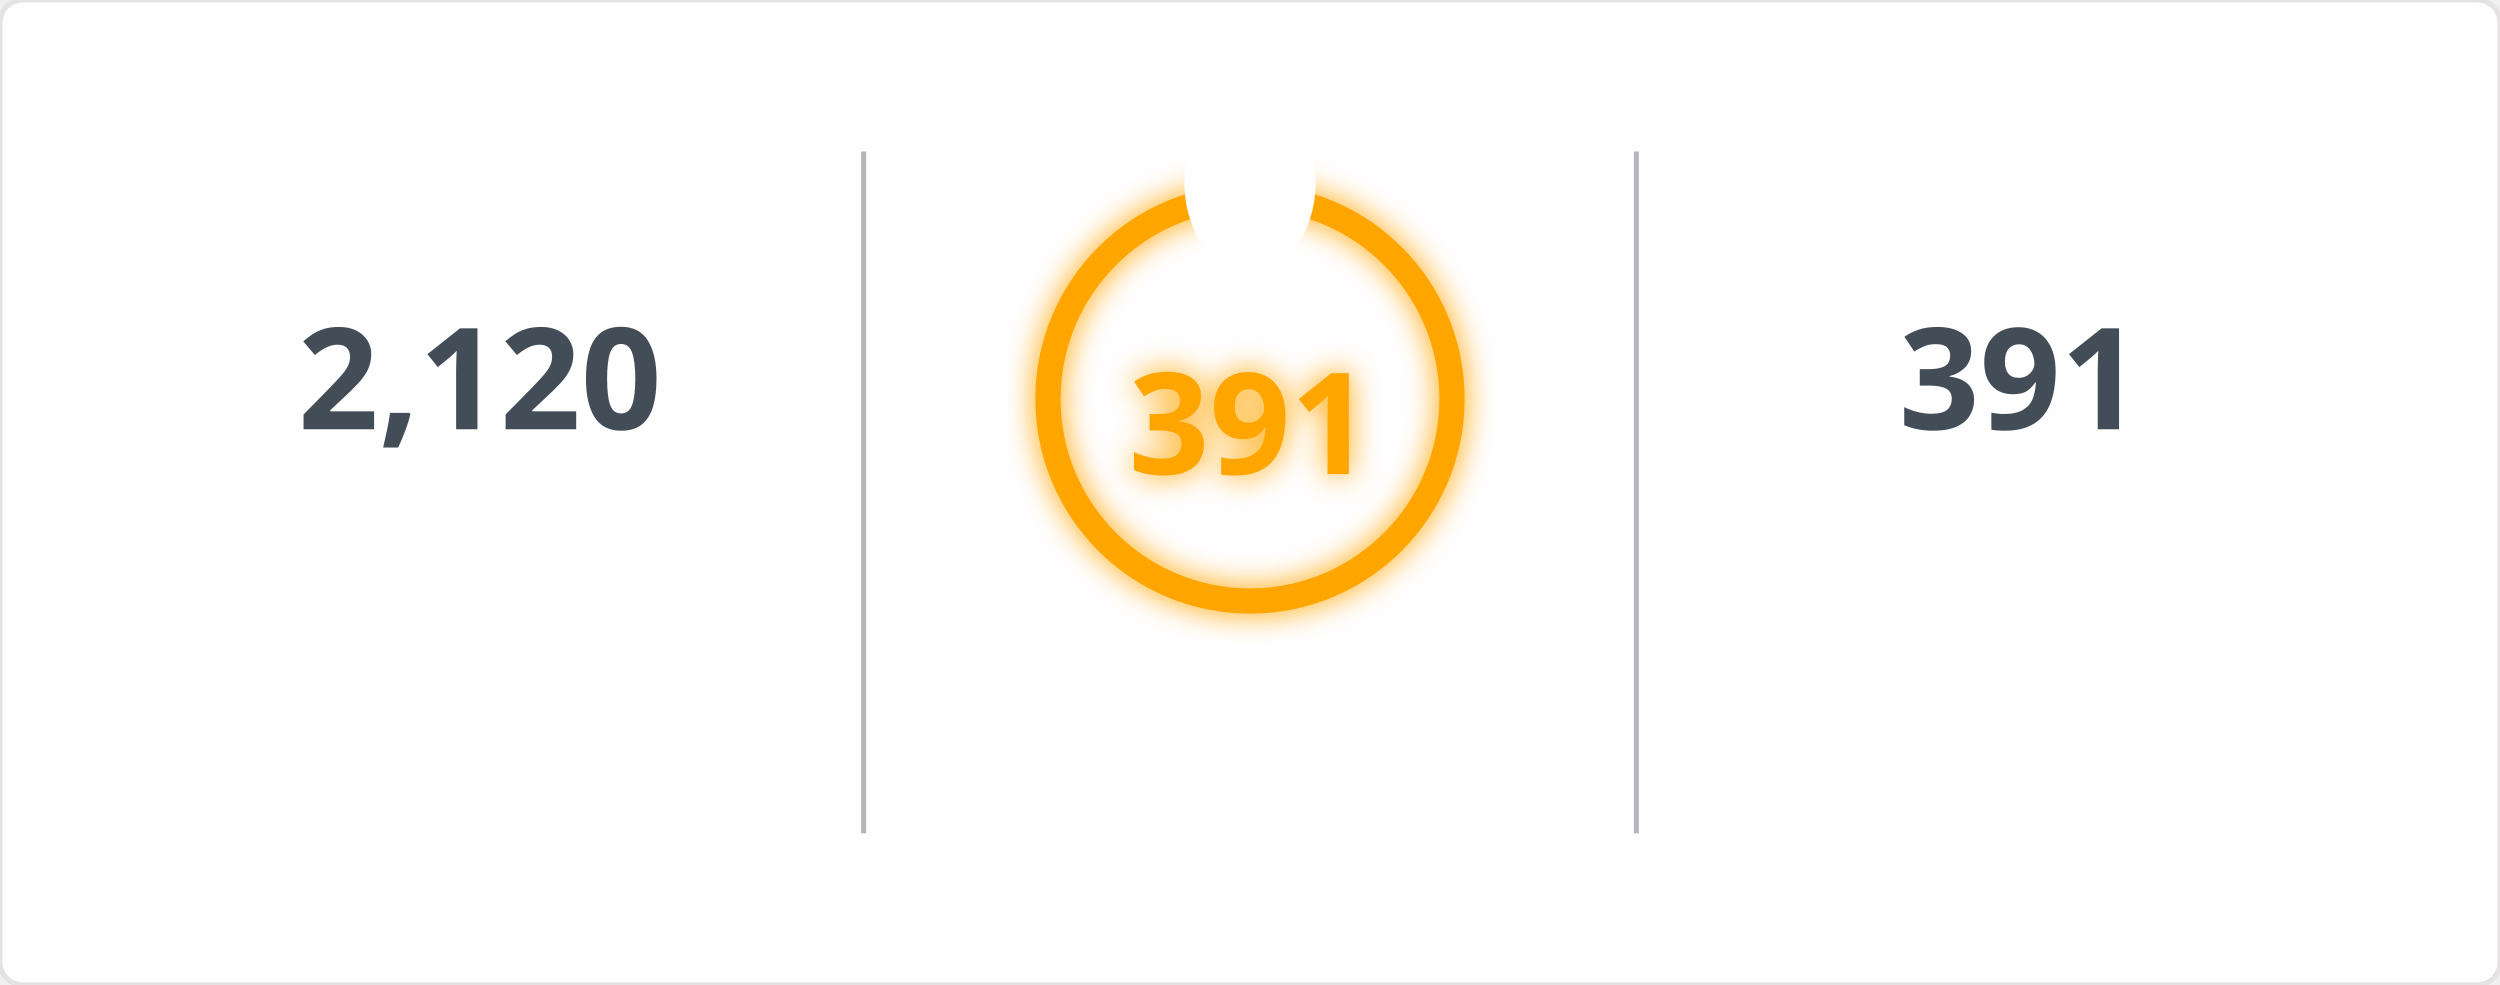
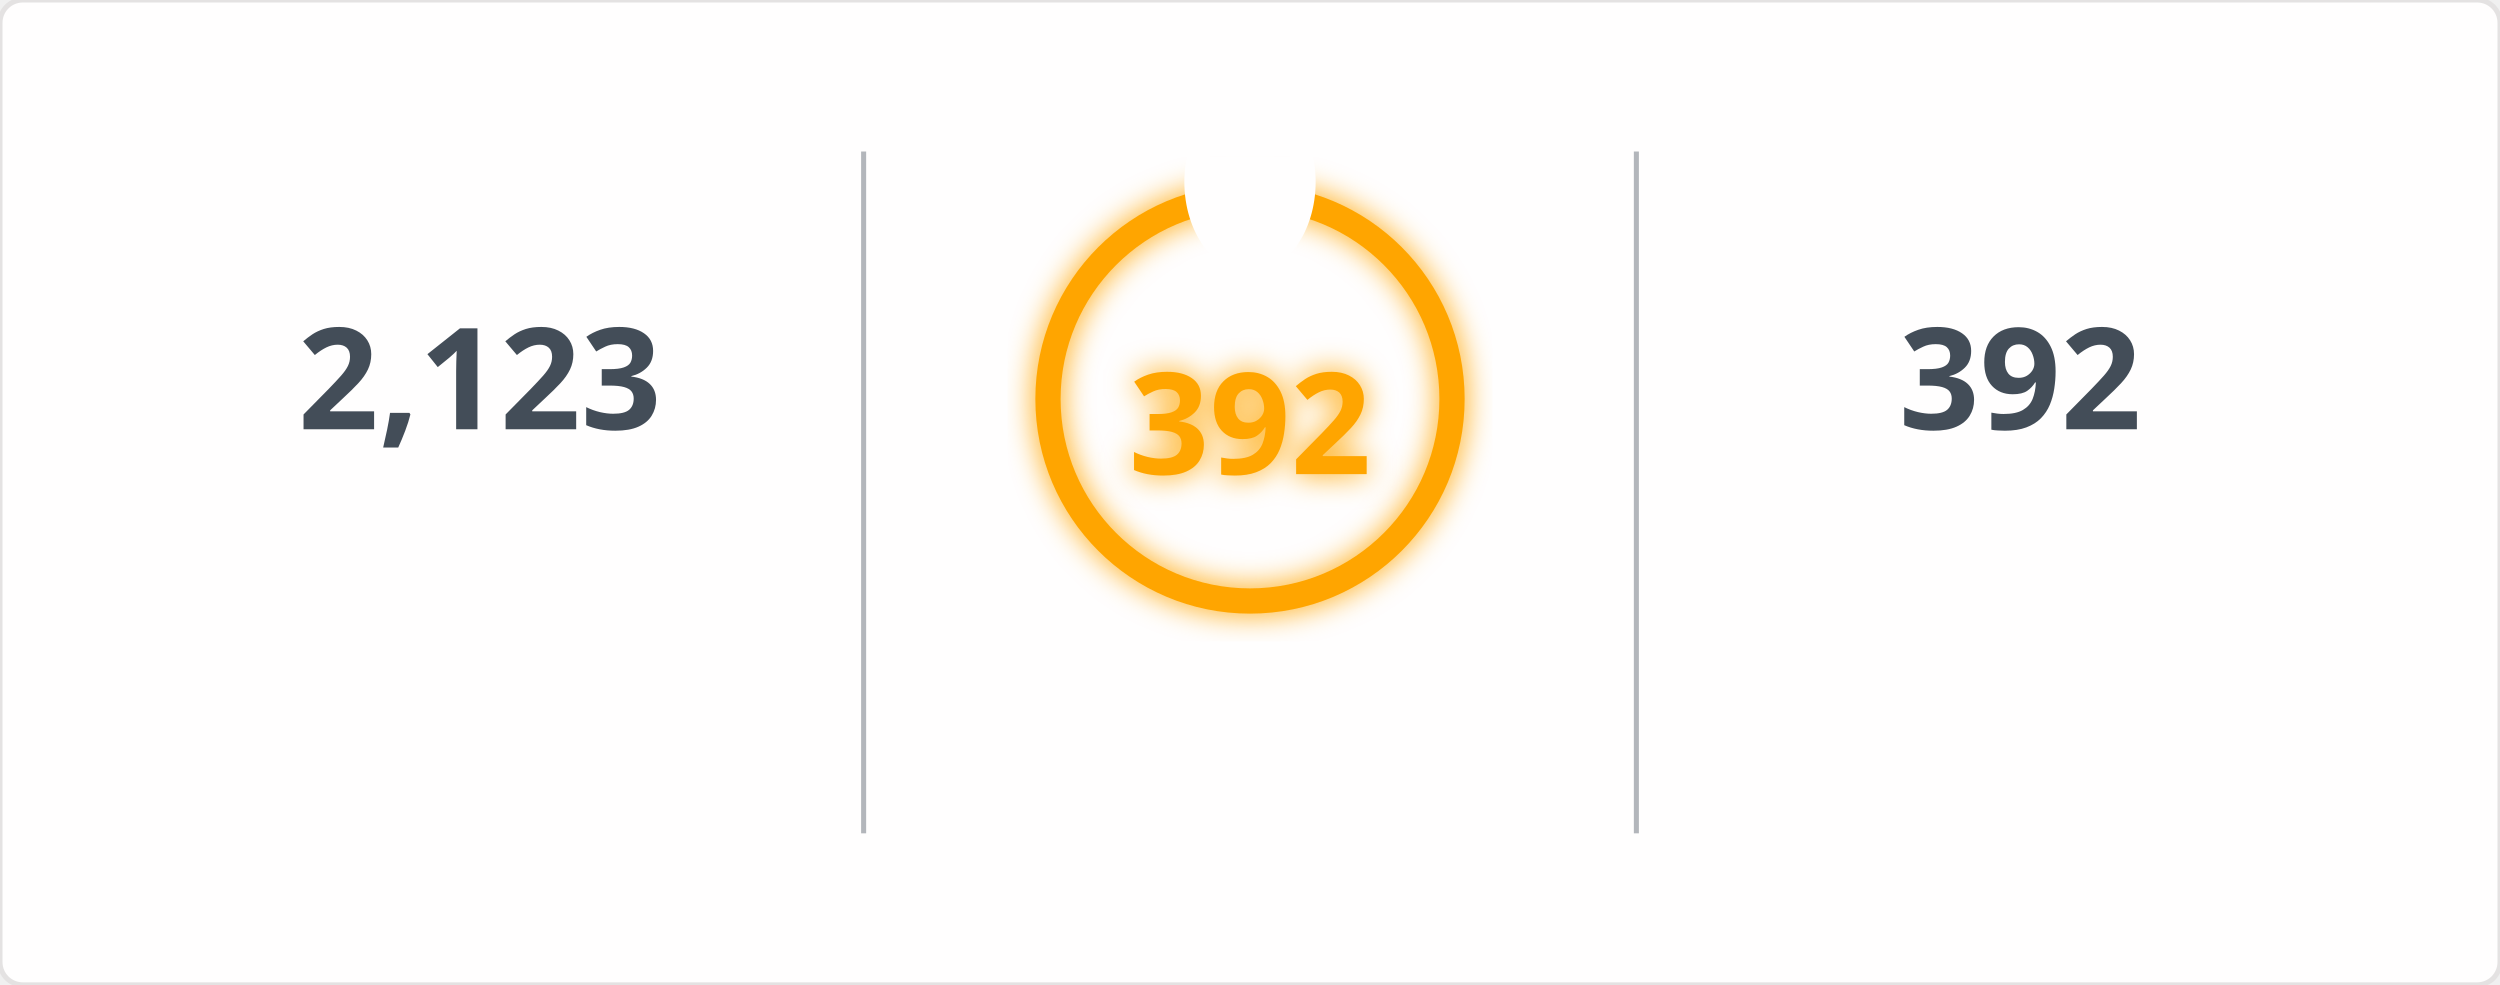
<svg xmlns="http://www.w3.org/2000/svg" width="495" height="195" viewBox="0 0 495 195">
  <defs>
    <filter id="glow" x="-50%" y="-50%" width="200%" height="200%">
      <feGaussianBlur in="SourceGraphic" stdDeviation="3" result="blur" />
      <feMerge>
        <feMergeNode in="blur" />
        <feMergeNode in="SourceGraphic" />
      </feMerge>
    </filter>
    <mask id="mask_out_ring_behind_fire">
      <rect width="495" height="195" fill="white" />
      <ellipse cx="247.5" cy="36" rx="13" ry="18" fill="black" />
    </mask>
  </defs>
  <style>
        @keyframes fadein {
          0% { opacity: 0; }
          100% { opacity: 1; }
        }
        @keyframes glowPulse {
          0% { opacity: 0.6; }
          50% { opacity: 1; }
          100% { opacity: 0.6; }
        }
        @keyframes currstreak {
          0% { font-size: 3px; opacity: 0.2; }
          80% { font-size: 34px; opacity: 1; }
          100% { font-size: 28px; opacity: 1; }
        }
        .header-fire { font: 600 20px 'Segoe UI', Ubuntu, Sans-Serif; fill: orange; filter: url(#glow); animation: glowPulse 2s infinite; }
        .header-text { font: 600 20px 'Segoe UI', Ubuntu, Sans-Serif; fill: black; }
        .stat { font: 700 28px 'Segoe UI', Ubuntu, Sans-Serif; fill: #434d58; text-anchor: middle; animation: fadein 0.6s forwards; }
        .label { font: 400 14px 'Segoe UI', Ubuntu, Sans-Serif; fill: #434d58; text-anchor: middle; opacity: 0; animation: fadein 0.8s forwards; }
        .range { font: 400 12px 'Segoe UI', Ubuntu, Sans-Serif; fill: #434d58; text-anchor: middle; opacity: 0; animation: fadein 1s forwards; }
        .circle-label { font: 700 28px 'Segoe UI', Ubuntu, Sans-Serif; fill: orange; text-anchor: middle; dominant-baseline: middle; filter: url(#glow); animation: currstreak 0.6s forwards; }
        .ring { stroke: orange; filter: url(#glow); animation: glowPulse 2s infinite; }
        .divider { stroke: #434d58; stroke-opacity: 0.4; stroke-width: 1; }
      </style>
  <rect width="100%" height="100%" fill="#fffefe" stroke="#e4e2e2" rx="4.5" />
  <line x1="171" y1="30" x2="171" y2="165" class="divider" />
  <line x1="324" y1="30" x2="324" y2="165" class="divider" />
-   <text x="95" y="85" class="stat">2,120</text>
+   <text x="95" y="85" class="stat">2,123</text>
  <text x="95" y="115" class="label">Total Contributions</text>
  <text x="95" y="145" class="range">Jul 10, 2023 - Present</text>
  <g mask="url(#mask_out_ring_behind_fire)">
    <circle cx="247.5" cy="79" r="40" stroke-width="5" class="ring" fill="none" />
  </g>
  <g transform="translate(247.5, 23.5)" style="opacity: 0; animation: fadein 0.5s linear forwards 0.6s">
    <path d="M -12 -0.5 L 15 -0.5 L 15 23.5 L -12 23.5 Z" fill="none" />
    <path d="M 1.5 0.67 C 1.5 0.67 2.24 3.32 2.24 5.47 C 2.24 7.53 0.89 9.2 -1.17 9.2 C -3.23 9.2 -4.79 7.53 -4.79 5.47 L -4.76 5.11 C -6.78 7.51 -8 10.62 -8 13.99 C -8 18.41 -4.42 22 0 22 C 4.42 22 8 18.41 8 13.99 C 8 8.6 5.41 3.79 1.5 0.67 Z M -0.29 19 C -2.07 19 -3.51 17.6 -3.51 15.86 C -3.51 14.24 -2.46 13.1 -0.7 12.74 C 1.07 12.38 2.9 11.53 3.92 10.16 C 4.31 11.45 4.51 12.81 4.51 14.2 C 4.51 16.85 2.36 19 -0.29 19 Z" fill="orange" filter="url(#glow)" />
  </g>
-   <text x="247.5" y="84" class="circle-label">391</text>
+   <text x="247.5" y="84" class="circle-label">392</text>
  <text x="247.5" y="144" class="label" style="fill: orange">Current Streak</text>
-   <text x="247.5" y="168" class="range">Jun 24, 2025 - Jul 19</text>
-   <text x="400" y="85" class="stat">391</text>
+   <text x="247.5" y="168" class="range">Jun 24, 2025 - Jul 20</text>
+   <text x="400" y="85" class="stat">392</text>
  <text x="400" y="115" class="label">Longest Streak</text>
-   <text x="400" y="145" class="range">Jun 24, 2025 - Jul 19</text>
+   <text x="400" y="145" class="range">Jun 24, 2025 - Jul 20</text>
</svg>
